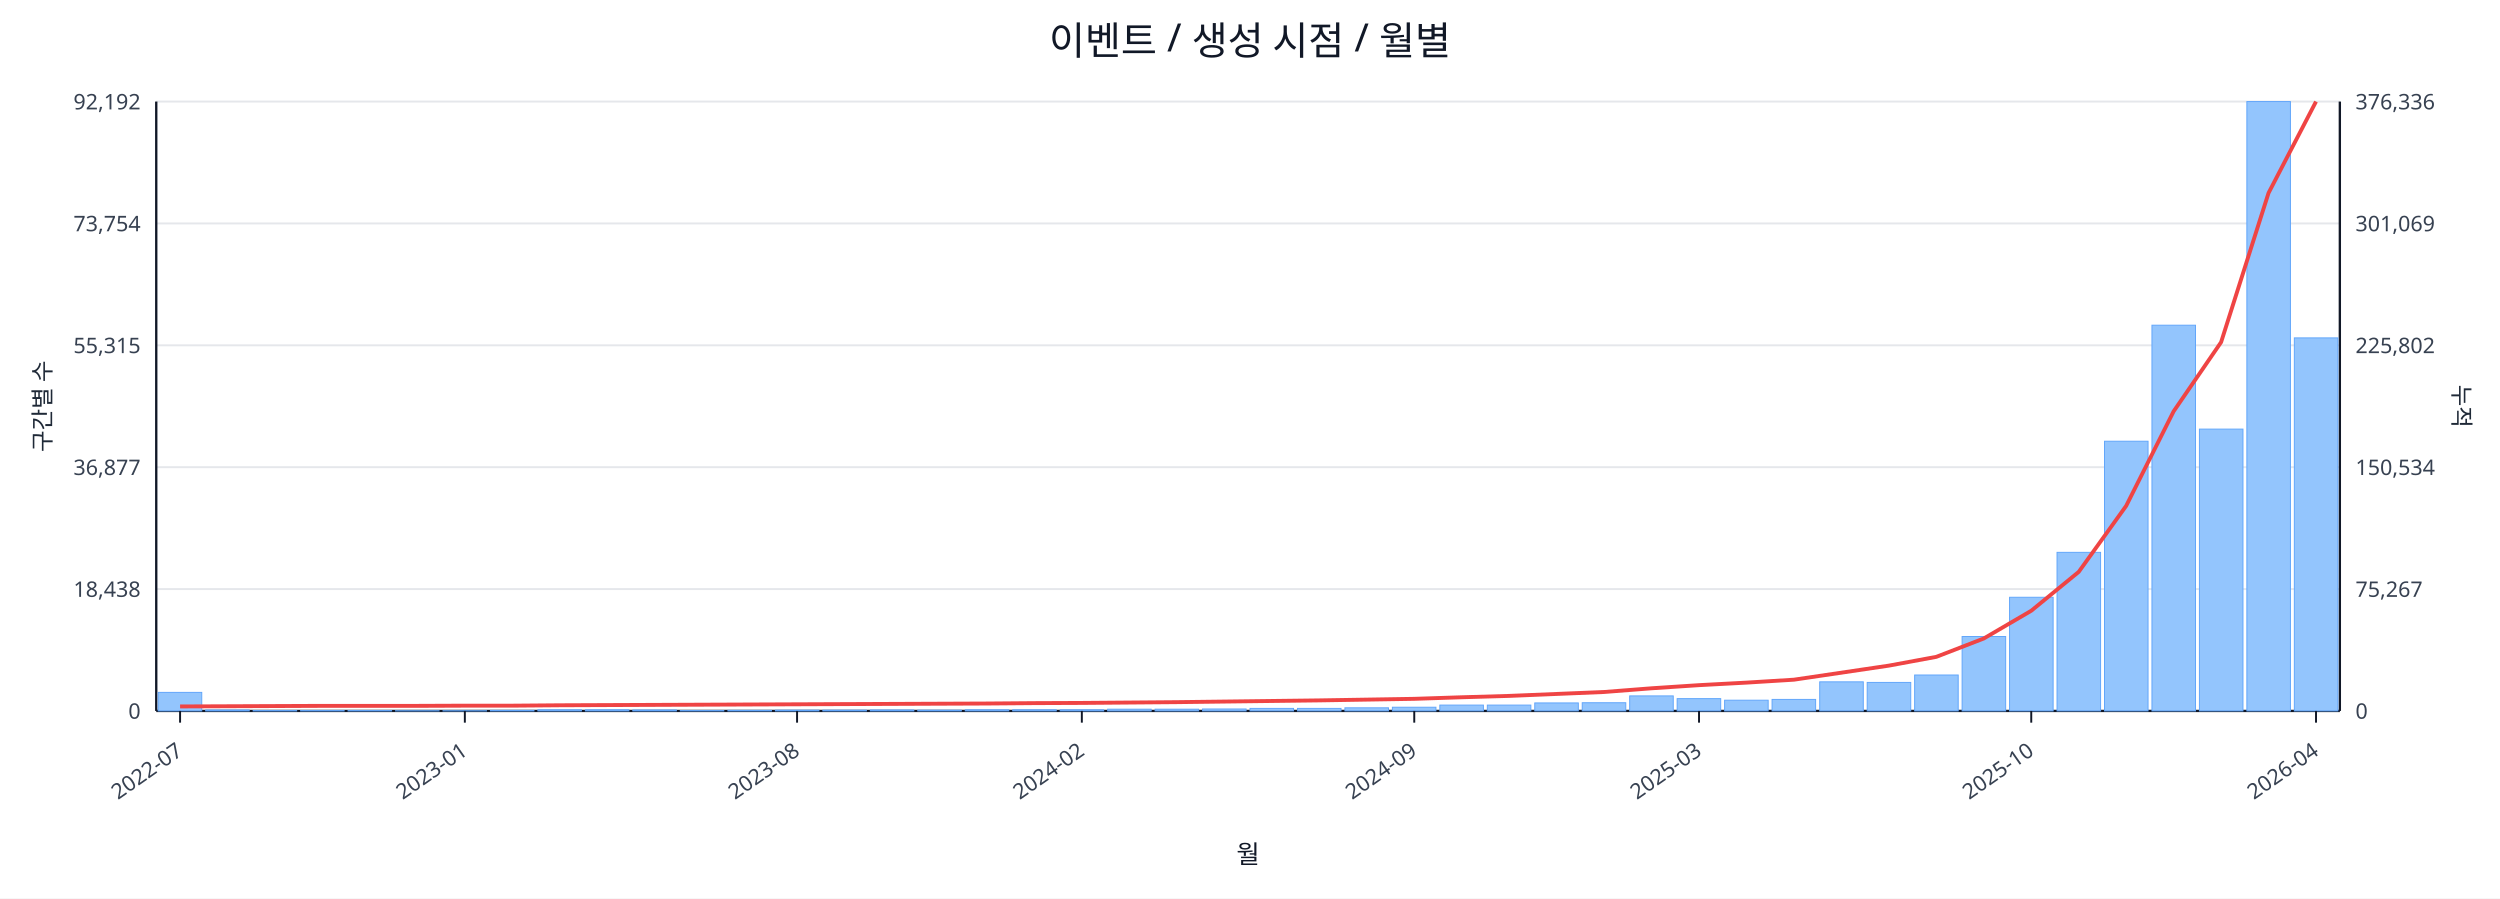
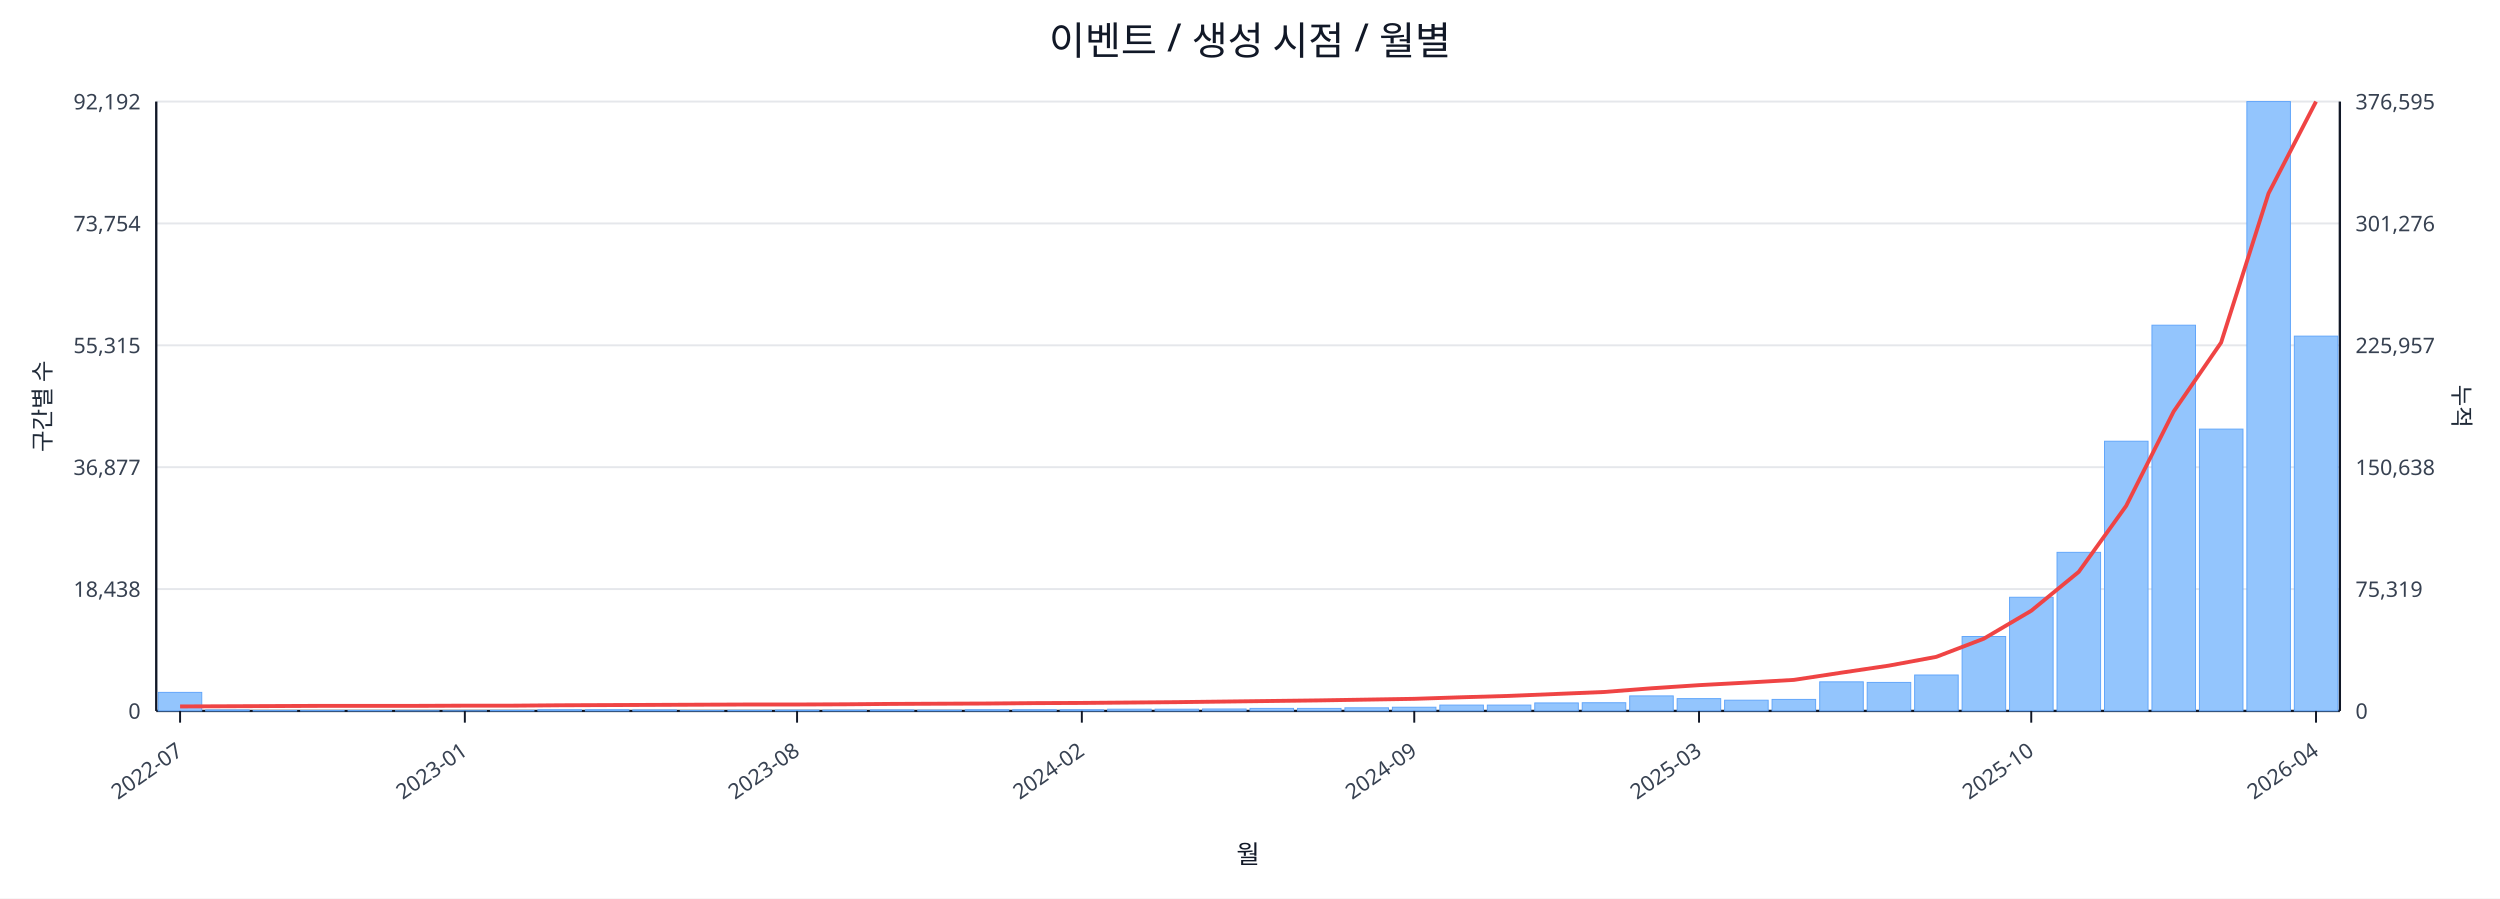
<svg xmlns="http://www.w3.org/2000/svg" width="1280" height="460" viewBox="0 0 1280 460">
  <rect x="0" y="0" width="100%" height="100%" fill="#ffffff" />
  <text x="640.0" y="28" font-size="20" text-anchor="middle" font-family="sans-serif" fill="#111827">이벤트 / 생성 시점 / 월별</text>
  <line x1="80.0" y1="52.0" x2="1198.0" y2="52.0" stroke="#e5e7eb" stroke-width="1" />
  <text x="72.0" y="56.0" font-size="11" text-anchor="end" font-family="sans-serif" fill="#374151">92,192</text>
-   <text x="1206.0" y="56.0" font-size="11" text-anchor="start" font-family="sans-serif" fill="#374151">376,336</text>
+   <text x="1206.0" y="56.0" font-size="11" text-anchor="start" font-family="sans-serif" fill="#374151">376,595</text>
  <line x1="80.0" y1="114.4" x2="1198.0" y2="114.4" stroke="#e5e7eb" stroke-width="1" />
  <text x="72.0" y="118.4" font-size="11" text-anchor="end" font-family="sans-serif" fill="#374151">73,754</text>
-   <text x="1206.0" y="118.4" font-size="11" text-anchor="start" font-family="sans-serif" fill="#374151">301,069</text>
+   <text x="1206.0" y="118.4" font-size="11" text-anchor="start" font-family="sans-serif" fill="#374151">301,276</text>
  <line x1="80.0" y1="176.8" x2="1198.0" y2="176.8" stroke="#e5e7eb" stroke-width="1" />
  <text x="72.0" y="180.8" font-size="11" text-anchor="end" font-family="sans-serif" fill="#374151">55,315</text>
-   <text x="1206.0" y="180.8" font-size="11" text-anchor="start" font-family="sans-serif" fill="#374151">225,802</text>
+   <text x="1206.0" y="180.8" font-size="11" text-anchor="start" font-family="sans-serif" fill="#374151">225,957</text>
  <line x1="80.0" y1="239.2" x2="1198.0" y2="239.2" stroke="#e5e7eb" stroke-width="1" />
  <text x="72.0" y="243.2" font-size="11" text-anchor="end" font-family="sans-serif" fill="#374151">36,877</text>
-   <text x="1206.0" y="243.2" font-size="11" text-anchor="start" font-family="sans-serif" fill="#374151">150,534</text>
+   <text x="1206.0" y="243.2" font-size="11" text-anchor="start" font-family="sans-serif" fill="#374151">150,638</text>
  <line x1="80.0" y1="301.6" x2="1198.0" y2="301.6" stroke="#e5e7eb" stroke-width="1" />
  <text x="72.0" y="305.6" font-size="11" text-anchor="end" font-family="sans-serif" fill="#374151">18,438</text>
-   <text x="1206.0" y="305.6" font-size="11" text-anchor="start" font-family="sans-serif" fill="#374151">75,267</text>
+   <text x="1206.0" y="305.6" font-size="11" text-anchor="start" font-family="sans-serif" fill="#374151">75,319</text>
  <line x1="80.0" y1="364.0" x2="1198.0" y2="364.0" stroke="#e5e7eb" stroke-width="1" />
  <text x="72.0" y="368.0" font-size="11" text-anchor="end" font-family="sans-serif" fill="#374151">0</text>
  <text x="1206.0" y="368.0" font-size="11" text-anchor="start" font-family="sans-serif" fill="#374151">0</text>
  <line x1="80.0" y1="364.0" x2="1198.0" y2="364.0" stroke="#111827" stroke-width="1.2" />
  <line x1="80.0" y1="52.0" x2="80.0" y2="364.0" stroke="#111827" stroke-width="1.2" />
  <line x1="1198.0" y1="52.0" x2="1198.0" y2="364.0" stroke="#111827" stroke-width="1.2" />
  <rect x="81.0" y="354.5" width="22.3" height="9.5" fill="#93c5fd" stroke="#60a5fa" stroke-width="0.5" />
  <rect x="105.3" y="363.5" width="22.3" height="0.5" fill="#93c5fd" stroke="#60a5fa" stroke-width="0.5" />
  <rect x="129.6" y="363.8" width="22.3" height="0.2" fill="#93c5fd" stroke="#60a5fa" stroke-width="0.5" />
  <rect x="153.9" y="363.8" width="22.3" height="0.2" fill="#93c5fd" stroke="#60a5fa" stroke-width="0.5" />
  <rect x="178.2" y="363.8" width="22.3" height="0.2" fill="#93c5fd" stroke="#60a5fa" stroke-width="0.5" />
  <rect x="202.5" y="363.9" width="22.3" height="0.1" fill="#93c5fd" stroke="#60a5fa" stroke-width="0.5" />
  <rect x="226.8" y="363.9" width="22.3" height="0.1" fill="#93c5fd" stroke="#60a5fa" stroke-width="0.5" />
  <rect x="251.1" y="363.7" width="22.3" height="0.3" fill="#93c5fd" stroke="#60a5fa" stroke-width="0.5" />
  <rect x="275.4" y="363.4" width="22.3" height="0.6" fill="#93c5fd" stroke="#60a5fa" stroke-width="0.5" />
  <rect x="299.7" y="363.4" width="22.3" height="0.6" fill="#93c5fd" stroke="#60a5fa" stroke-width="0.5" />
  <rect x="324.0" y="363.5" width="22.3" height="0.5" fill="#93c5fd" stroke="#60a5fa" stroke-width="0.5" />
  <rect x="348.3" y="363.8" width="22.3" height="0.2" fill="#93c5fd" stroke="#60a5fa" stroke-width="0.5" />
  <rect x="372.7" y="363.7" width="22.3" height="0.3" fill="#93c5fd" stroke="#60a5fa" stroke-width="0.5" />
  <rect x="397.0" y="363.6" width="22.3" height="0.4" fill="#93c5fd" stroke="#60a5fa" stroke-width="0.5" />
  <rect x="421.3" y="363.6" width="22.3" height="0.4" fill="#93c5fd" stroke="#60a5fa" stroke-width="0.5" />
  <rect x="445.6" y="363.5" width="22.3" height="0.5" fill="#93c5fd" stroke="#60a5fa" stroke-width="0.5" />
  <rect x="469.9" y="363.6" width="22.3" height="0.4" fill="#93c5fd" stroke="#60a5fa" stroke-width="0.5" />
  <rect x="494.2" y="363.4" width="22.3" height="0.6" fill="#93c5fd" stroke="#60a5fa" stroke-width="0.5" />
  <rect x="518.5" y="363.4" width="22.3" height="0.6" fill="#93c5fd" stroke="#60a5fa" stroke-width="0.5" />
  <rect x="542.8" y="363.4" width="22.3" height="0.6" fill="#93c5fd" stroke="#60a5fa" stroke-width="0.5" />
  <rect x="567.1" y="363.1" width="22.3" height="0.9" fill="#93c5fd" stroke="#60a5fa" stroke-width="0.5" />
  <rect x="591.4" y="363.1" width="22.3" height="0.9" fill="#93c5fd" stroke="#60a5fa" stroke-width="0.5" />
  <rect x="615.7" y="363.0" width="22.3" height="1.0" fill="#93c5fd" stroke="#60a5fa" stroke-width="0.5" />
  <rect x="640.0" y="362.7" width="22.3" height="1.3" fill="#93c5fd" stroke="#60a5fa" stroke-width="0.5" />
  <rect x="664.3" y="362.7" width="22.3" height="1.3" fill="#93c5fd" stroke="#60a5fa" stroke-width="0.5" />
  <rect x="688.6" y="362.4" width="22.3" height="1.6" fill="#93c5fd" stroke="#60a5fa" stroke-width="0.5" />
  <rect x="712.9" y="362.1" width="22.3" height="1.9" fill="#93c5fd" stroke="#60a5fa" stroke-width="0.5" />
  <rect x="737.2" y="361.0" width="22.3" height="3.0" fill="#93c5fd" stroke="#60a5fa" stroke-width="0.5" />
  <rect x="761.5" y="361.0" width="22.3" height="3.0" fill="#93c5fd" stroke="#60a5fa" stroke-width="0.5" />
  <rect x="785.8" y="359.9" width="22.3" height="4.1" fill="#93c5fd" stroke="#60a5fa" stroke-width="0.5" />
  <rect x="810.1" y="359.8" width="22.3" height="4.2" fill="#93c5fd" stroke="#60a5fa" stroke-width="0.5" />
  <rect x="834.4" y="356.3" width="22.3" height="7.7" fill="#93c5fd" stroke="#60a5fa" stroke-width="0.5" />
  <rect x="858.7" y="357.7" width="22.3" height="6.3" fill="#93c5fd" stroke="#60a5fa" stroke-width="0.5" />
  <rect x="883.0" y="358.5" width="22.3" height="5.5" fill="#93c5fd" stroke="#60a5fa" stroke-width="0.5" />
  <rect x="907.3" y="358.1" width="22.3" height="5.9" fill="#93c5fd" stroke="#60a5fa" stroke-width="0.5" />
  <rect x="931.7" y="349.1" width="22.3" height="14.9" fill="#93c5fd" stroke="#60a5fa" stroke-width="0.5" />
  <rect x="956.0" y="349.4" width="22.3" height="14.6" fill="#93c5fd" stroke="#60a5fa" stroke-width="0.5" />
  <rect x="980.3" y="345.6" width="22.3" height="18.4" fill="#93c5fd" stroke="#60a5fa" stroke-width="0.5" />
  <rect x="1004.6" y="325.9" width="22.3" height="38.1" fill="#93c5fd" stroke="#60a5fa" stroke-width="0.5" />
  <rect x="1028.9" y="305.8" width="22.3" height="58.2" fill="#93c5fd" stroke="#60a5fa" stroke-width="0.5" />
  <rect x="1053.2" y="282.8" width="22.3" height="81.2" fill="#93c5fd" stroke="#60a5fa" stroke-width="0.5" />
  <rect x="1077.5" y="225.9" width="22.3" height="138.1" fill="#93c5fd" stroke="#60a5fa" stroke-width="0.5" />
  <rect x="1101.8" y="166.5" width="22.3" height="197.5" fill="#93c5fd" stroke="#60a5fa" stroke-width="0.5" />
  <rect x="1126.1" y="219.7" width="22.3" height="144.3" fill="#93c5fd" stroke="#60a5fa" stroke-width="0.5" />
  <rect x="1150.4" y="52.0" width="22.3" height="312.0" fill="#93c5fd" stroke="#60a5fa" stroke-width="0.5" />
-   <rect x="1174.7" y="173.0" width="22.3" height="191.0" fill="#93c5fd" stroke="#60a5fa" stroke-width="0.5" />
-   <polyline fill="none" stroke="#ef4444" stroke-width="2" points="92.2,361.7 116.5,361.6 140.8,361.5 165.1,361.4 189.4,361.4 213.7,361.4 238.0,361.3 262.3,361.3 286.6,361.1 310.9,361.0 335.2,360.9 359.5,360.8 383.8,360.7 408.1,360.6 432.4,360.5 456.7,360.4 481.0,360.3 505.3,360.2 529.6,360.0 553.9,359.9 578.2,359.7 602.5,359.5 626.8,359.2 651.2,358.9 675.5,358.6 699.8,358.2 724.1,357.8 748.4,357.0 772.7,356.3 797.0,355.3 821.3,354.3 845.6,352.4 869.9,350.8 894.2,349.5 918.5,348.0 942.8,344.4 967.1,340.8 991.4,336.3 1015.7,326.9 1040.0,312.7 1064.3,292.8 1088.6,259.0 1112.9,210.6 1137.2,175.2 1161.5,98.8 1185.8,52.0" />
+   <rect x="1174.7" y="172.1" width="22.3" height="191.9" fill="#93c5fd" stroke="#60a5fa" stroke-width="0.5" />
+   <polyline fill="none" stroke="#ef4444" stroke-width="2" points="92.2,361.7 116.5,361.6 140.8,361.5 165.1,361.4 189.4,361.4 213.7,361.4 238.0,361.3 262.3,361.3 286.6,361.1 310.9,361.0 335.2,360.9 359.5,360.8 383.8,360.7 408.1,360.7 432.4,360.6 456.7,360.4 481.0,360.3 505.3,360.2 529.6,360.0 553.9,359.9 578.2,359.7 602.5,359.5 626.8,359.2 651.2,358.9 675.5,358.6 699.8,358.2 724.1,357.8 748.4,357.0 772.7,356.3 797.0,355.3 821.3,354.3 845.6,352.4 869.9,350.8 894.2,349.5 918.5,348.1 942.8,344.4 967.1,340.8 991.4,336.3 1015.7,327.0 1040.0,312.7 1064.3,292.8 1088.6,259.0 1112.9,210.7 1137.2,175.4 1161.5,99.0 1185.8,52.0" />
  <line x1="92.2" y1="364.0" x2="92.2" y2="370.0" stroke="#111827" stroke-width="1" />
  <text x="94.2" y="386.0" font-size="11" text-anchor="end" transform="rotate(-35 94.2 386.0)" font-family="sans-serif" fill="#374151">2022-07</text>
  <line x1="238.0" y1="364.0" x2="238.0" y2="370.0" stroke="#111827" stroke-width="1" />
  <text x="240.0" y="386.0" font-size="11" text-anchor="end" transform="rotate(-35 240.0 386.0)" font-family="sans-serif" fill="#374151">2023-01</text>
  <line x1="408.1" y1="364.0" x2="408.1" y2="370.0" stroke="#111827" stroke-width="1" />
  <text x="410.1" y="386.0" font-size="11" text-anchor="end" transform="rotate(-35 410.1 386.0)" font-family="sans-serif" fill="#374151">2023-08</text>
  <line x1="553.9" y1="364.0" x2="553.9" y2="370.0" stroke="#111827" stroke-width="1" />
  <text x="555.9" y="386.0" font-size="11" text-anchor="end" transform="rotate(-35 555.9 386.0)" font-family="sans-serif" fill="#374151">2024-02</text>
  <line x1="724.1" y1="364.0" x2="724.1" y2="370.0" stroke="#111827" stroke-width="1" />
  <text x="726.1" y="386.0" font-size="11" text-anchor="end" transform="rotate(-35 726.1 386.0)" font-family="sans-serif" fill="#374151">2024-09</text>
  <line x1="869.9" y1="364.0" x2="869.9" y2="370.0" stroke="#111827" stroke-width="1" />
  <text x="871.9" y="386.0" font-size="11" text-anchor="end" transform="rotate(-35 871.9 386.0)" font-family="sans-serif" fill="#374151">2025-03</text>
  <line x1="1040.0" y1="364.0" x2="1040.0" y2="370.0" stroke="#111827" stroke-width="1" />
  <text x="1042.0" y="386.0" font-size="11" text-anchor="end" transform="rotate(-35 1042.0 386.0)" font-family="sans-serif" fill="#374151">2025-10</text>
  <line x1="1185.8" y1="364.0" x2="1185.8" y2="370.0" stroke="#111827" stroke-width="1" />
  <text x="1187.8" y="386.0" font-size="11" text-anchor="end" transform="rotate(-35 1187.8 386.0)" font-family="sans-serif" fill="#374151">2026-04</text>
  <text x="26" y="208.0" font-size="12" transform="rotate(-90 26 208.0)" text-anchor="middle" font-family="sans-serif" fill="#1f2937">구간별 수</text>
  <text x="1256.0" y="208.0" font-size="12" transform="rotate(90 1256.0 208.0)" text-anchor="middle" font-family="sans-serif" fill="#1f2937">누적</text>
  <text x="639.0" y="442.0" font-size="13" text-anchor="middle" font-family="sans-serif" fill="#111827">월</text>
</svg>
